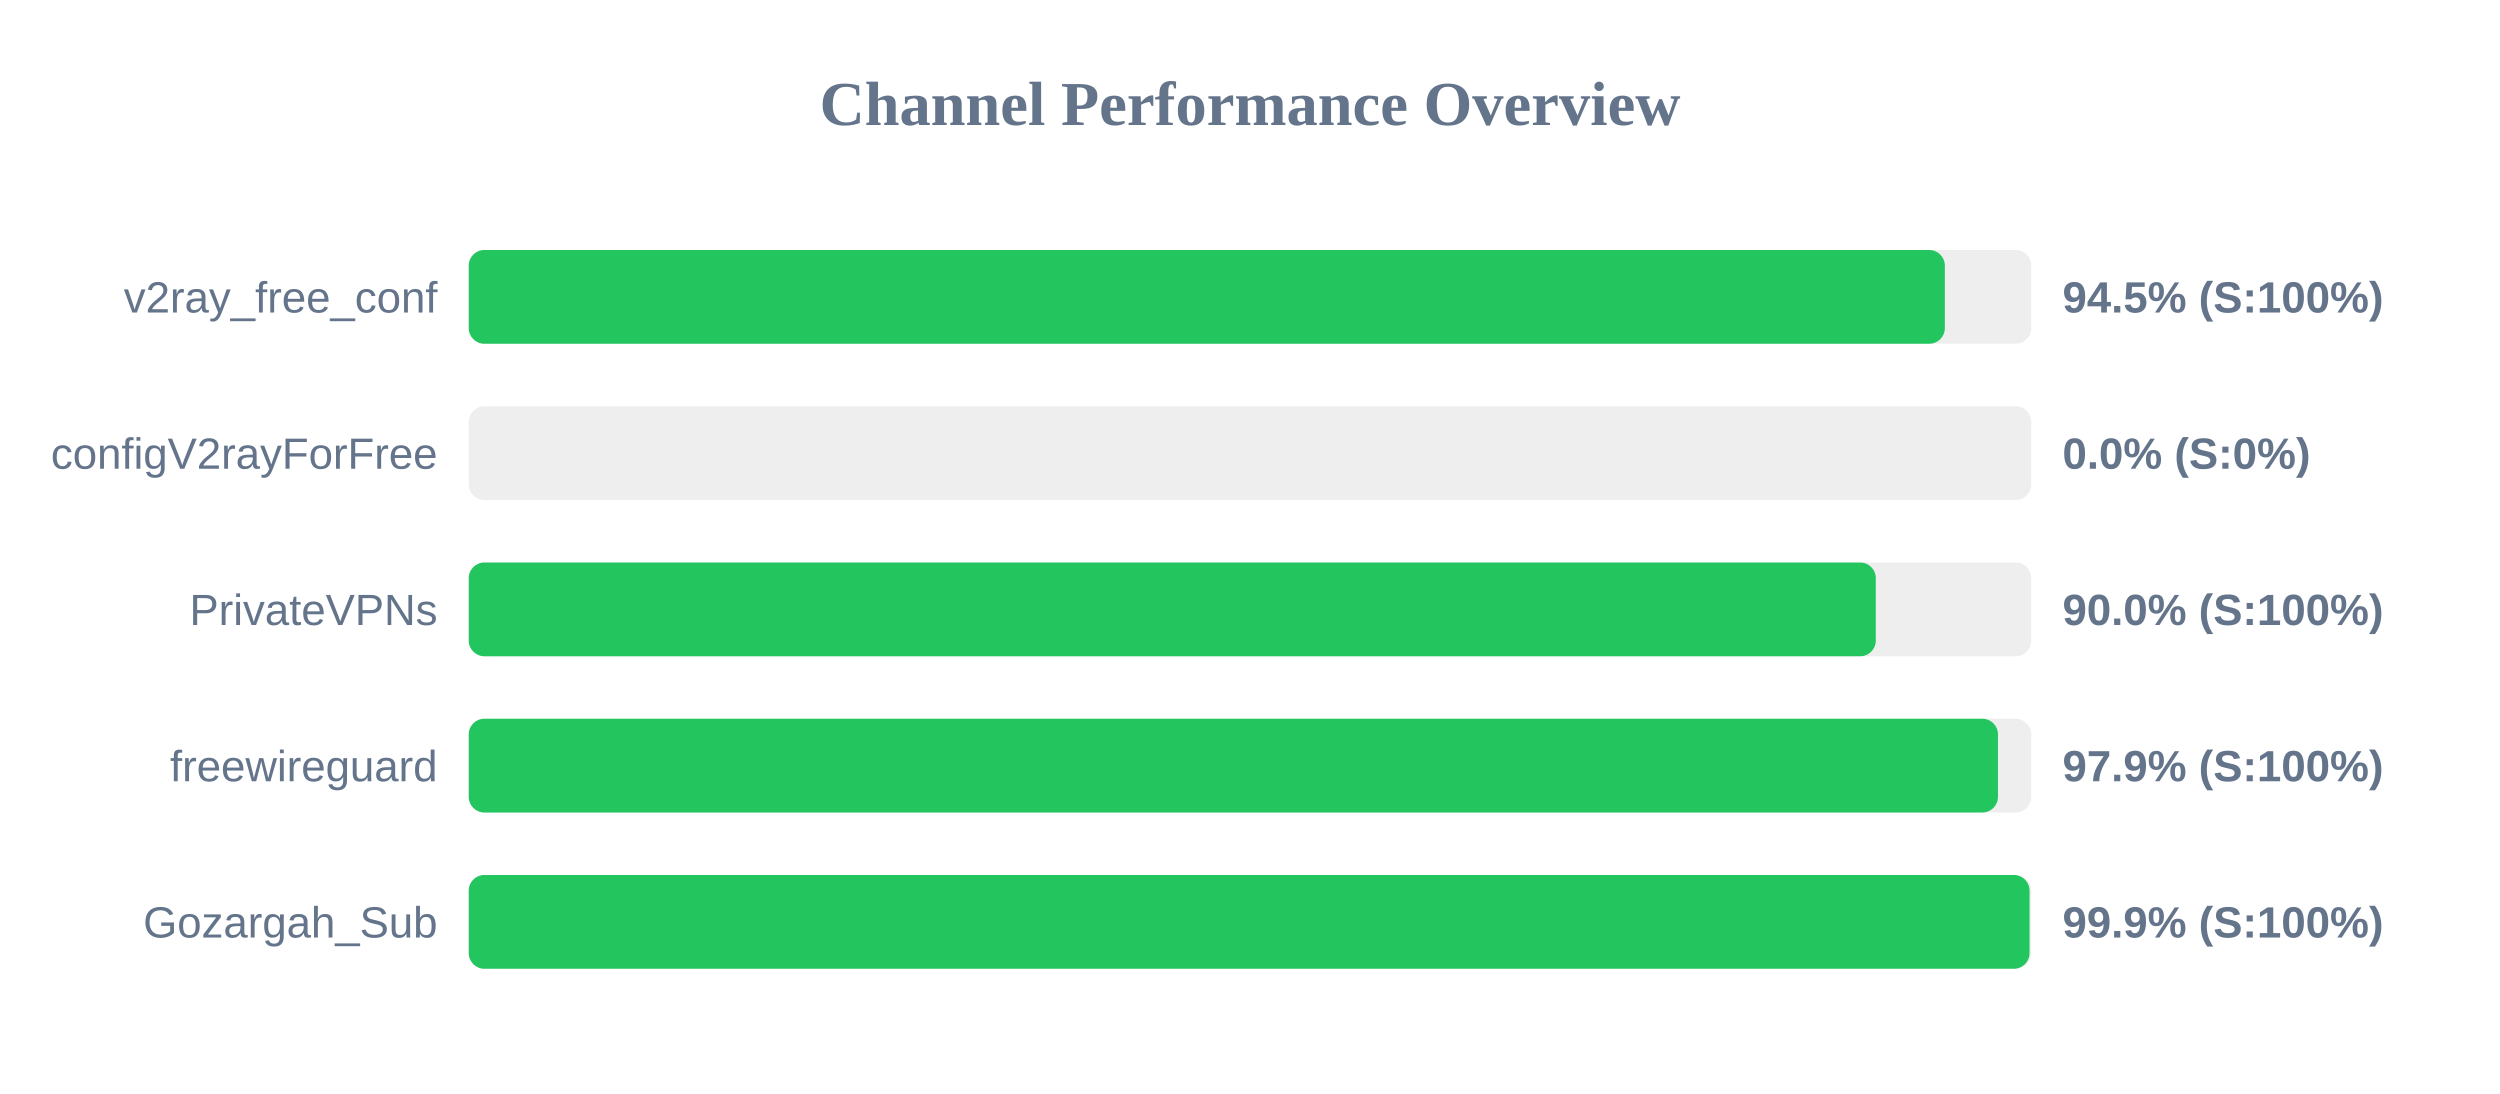
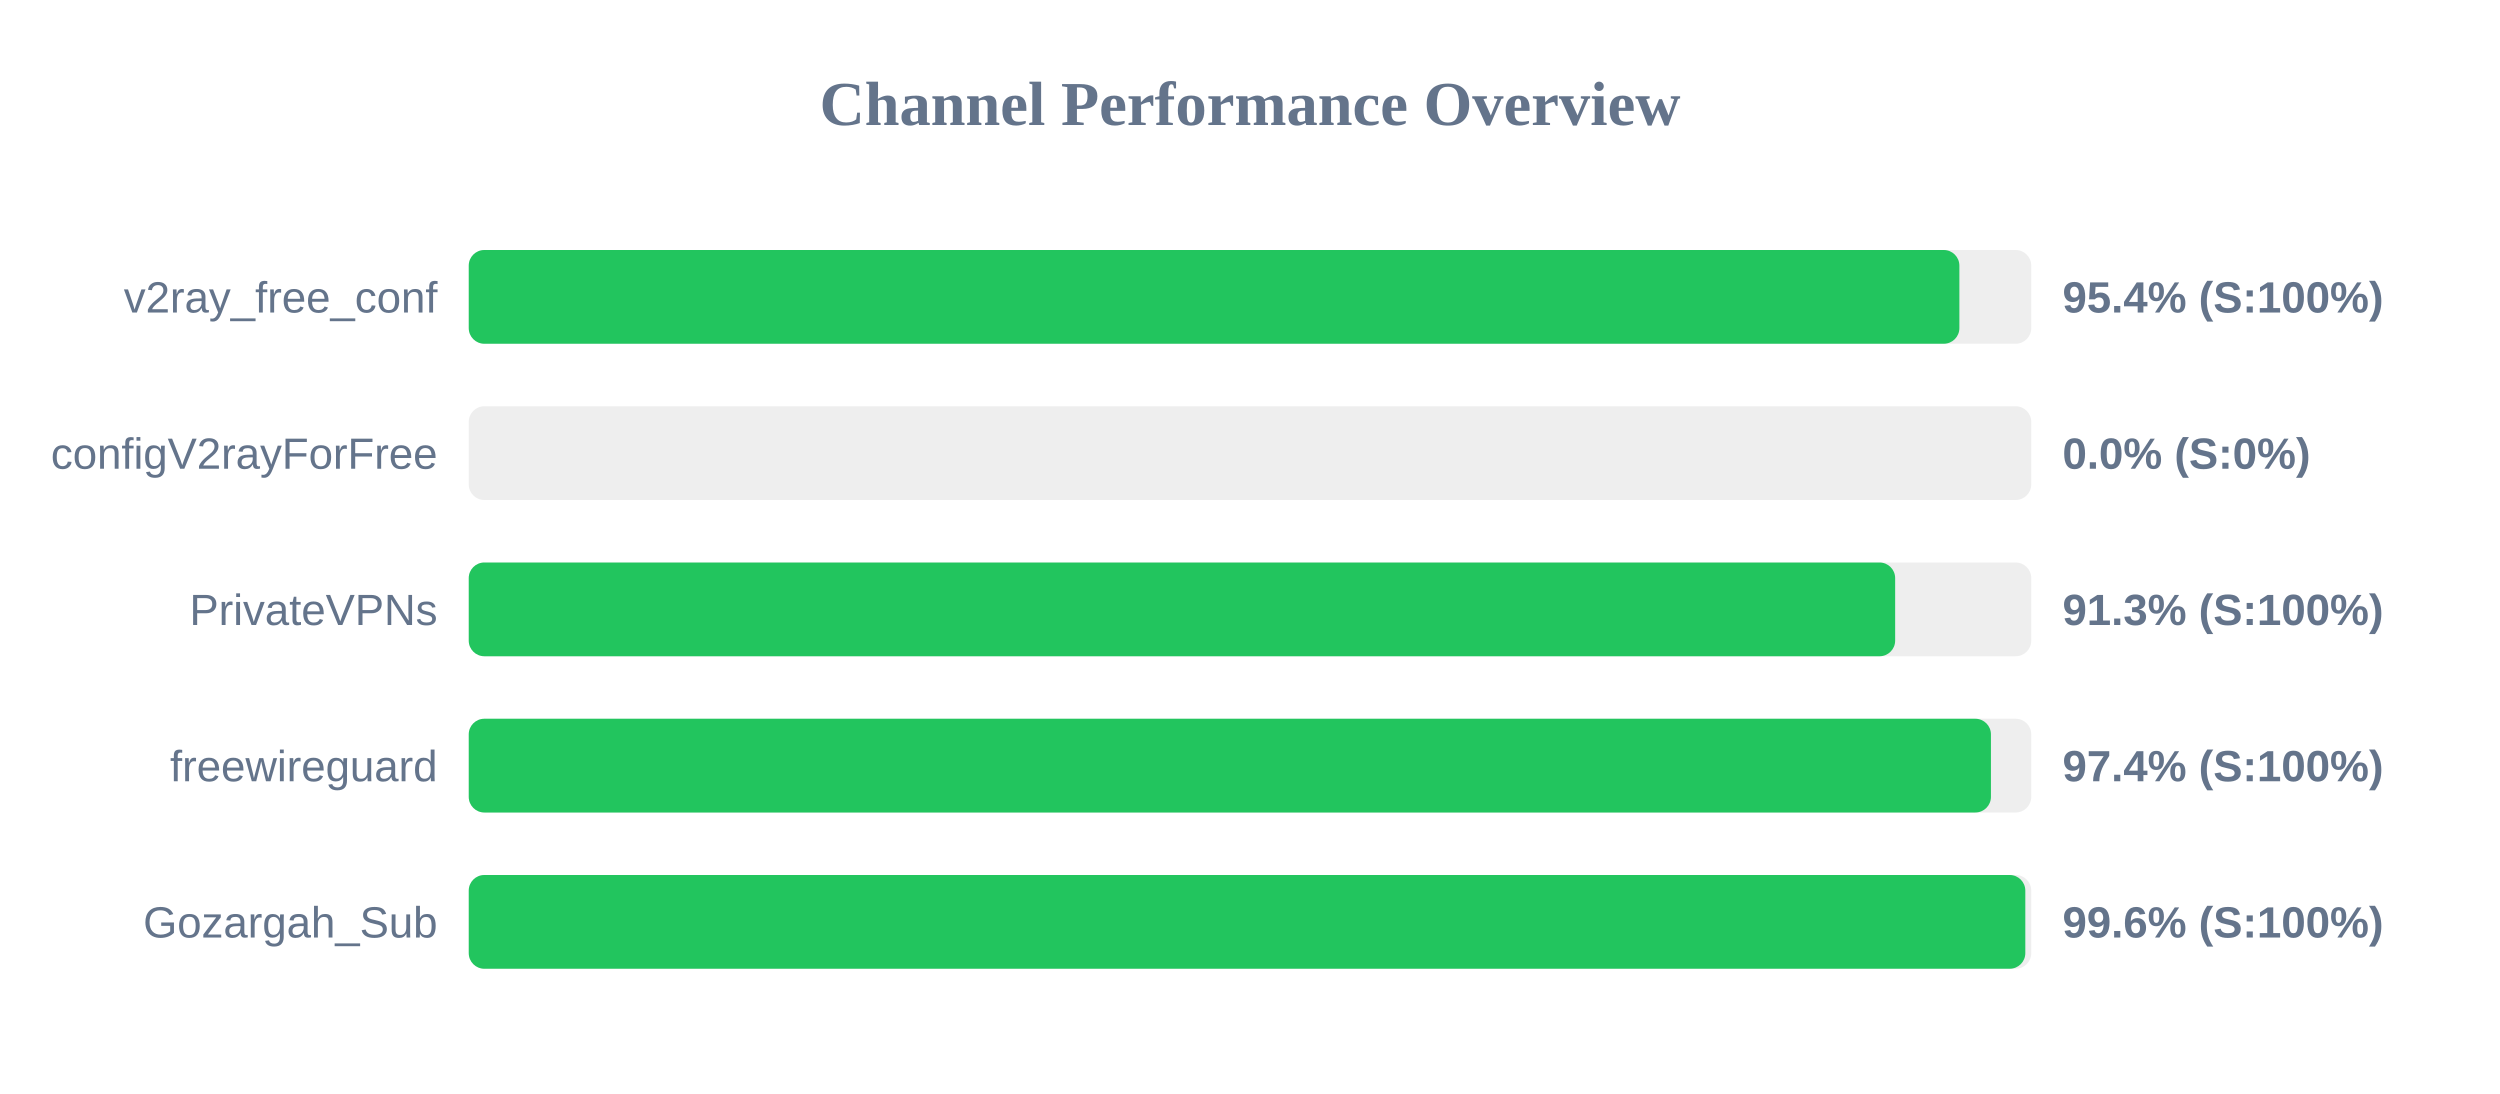
<svg xmlns="http://www.w3.org/2000/svg" width="800" height="350" version="1.1">
  <style>
        .row { font: 14px Arial; fill: #64748b; }
        .score { font: bold 14px Arial; fill: #64748b; }
    </style>
  <text x="400" y="40" text-anchor="middle" font-size="20px" font-weight="bold" fill="#64748b">Channel Performance Overview</text>
  <rect x="150" y="80" width="500" height="30" fill="#eee" rx="5" />
-   <rect x="150" y="80" width="472.35" height="30" fill="#22c55e" rx="5" />
+   <rect x="150" y="80" width="477.0" height="30" fill="#22c55e" rx="5" />
  <text x="140" y="100" text-anchor="end" class="row">v2ray_free_conf</text>
-   <text x="660" y="100" text-anchor="start" class="score">94.5% (S:100%)</text>
+   <text x="660" y="100" text-anchor="start" class="score">95.4% (S:100%)</text>
  <rect x="150" y="130" width="500" height="30" fill="#eee" rx="5" />
  <rect x="150" y="130" width="0.0" height="30" fill="#ef4444" rx="5" />
  <text x="140" y="150" text-anchor="end" class="row">configV2rayForFree</text>
  <text x="660" y="150" text-anchor="start" class="score">0.0% (S:0%)</text>
  <rect x="150" y="180" width="500" height="30" fill="#eee" rx="5" />
-   <rect x="150" y="180" width="450.25" height="30" fill="#22c55e" rx="5" />
+   <rect x="150" y="180" width="456.45" height="30" fill="#22c55e" rx="5" />
  <text x="140" y="200" text-anchor="end" class="row">PrivateVPNs</text>
-   <text x="660" y="200" text-anchor="start" class="score">90.0% (S:100%)</text>
+   <text x="660" y="200" text-anchor="start" class="score">91.3% (S:100%)</text>
  <rect x="150" y="230" width="500" height="30" fill="#eee" rx="5" />
-   <rect x="150" y="230" width="489.35" height="30" fill="#22c55e" rx="5" />
+   <rect x="150" y="230" width="487.1" height="30" fill="#22c55e" rx="5" />
  <text x="140" y="250" text-anchor="end" class="row">freewireguard</text>
-   <text x="660" y="250" text-anchor="start" class="score">97.9% (S:100%)</text>
+   <text x="660" y="250" text-anchor="start" class="score">97.4% (S:100%)</text>
  <rect x="150" y="280" width="500" height="30" fill="#eee" rx="5" />
-   <rect x="150" y="280" width="499.45" height="30" fill="#22c55e" rx="5" />
+   <rect x="150" y="280" width="498.1" height="30" fill="#22c55e" rx="5" />
  <text x="140" y="300" text-anchor="end" class="row">Gozargah_Sub</text>
-   <text x="660" y="300" text-anchor="start" class="score">99.9% (S:100%)</text>
+   <text x="660" y="300" text-anchor="start" class="score">99.6% (S:100%)</text>
</svg>
